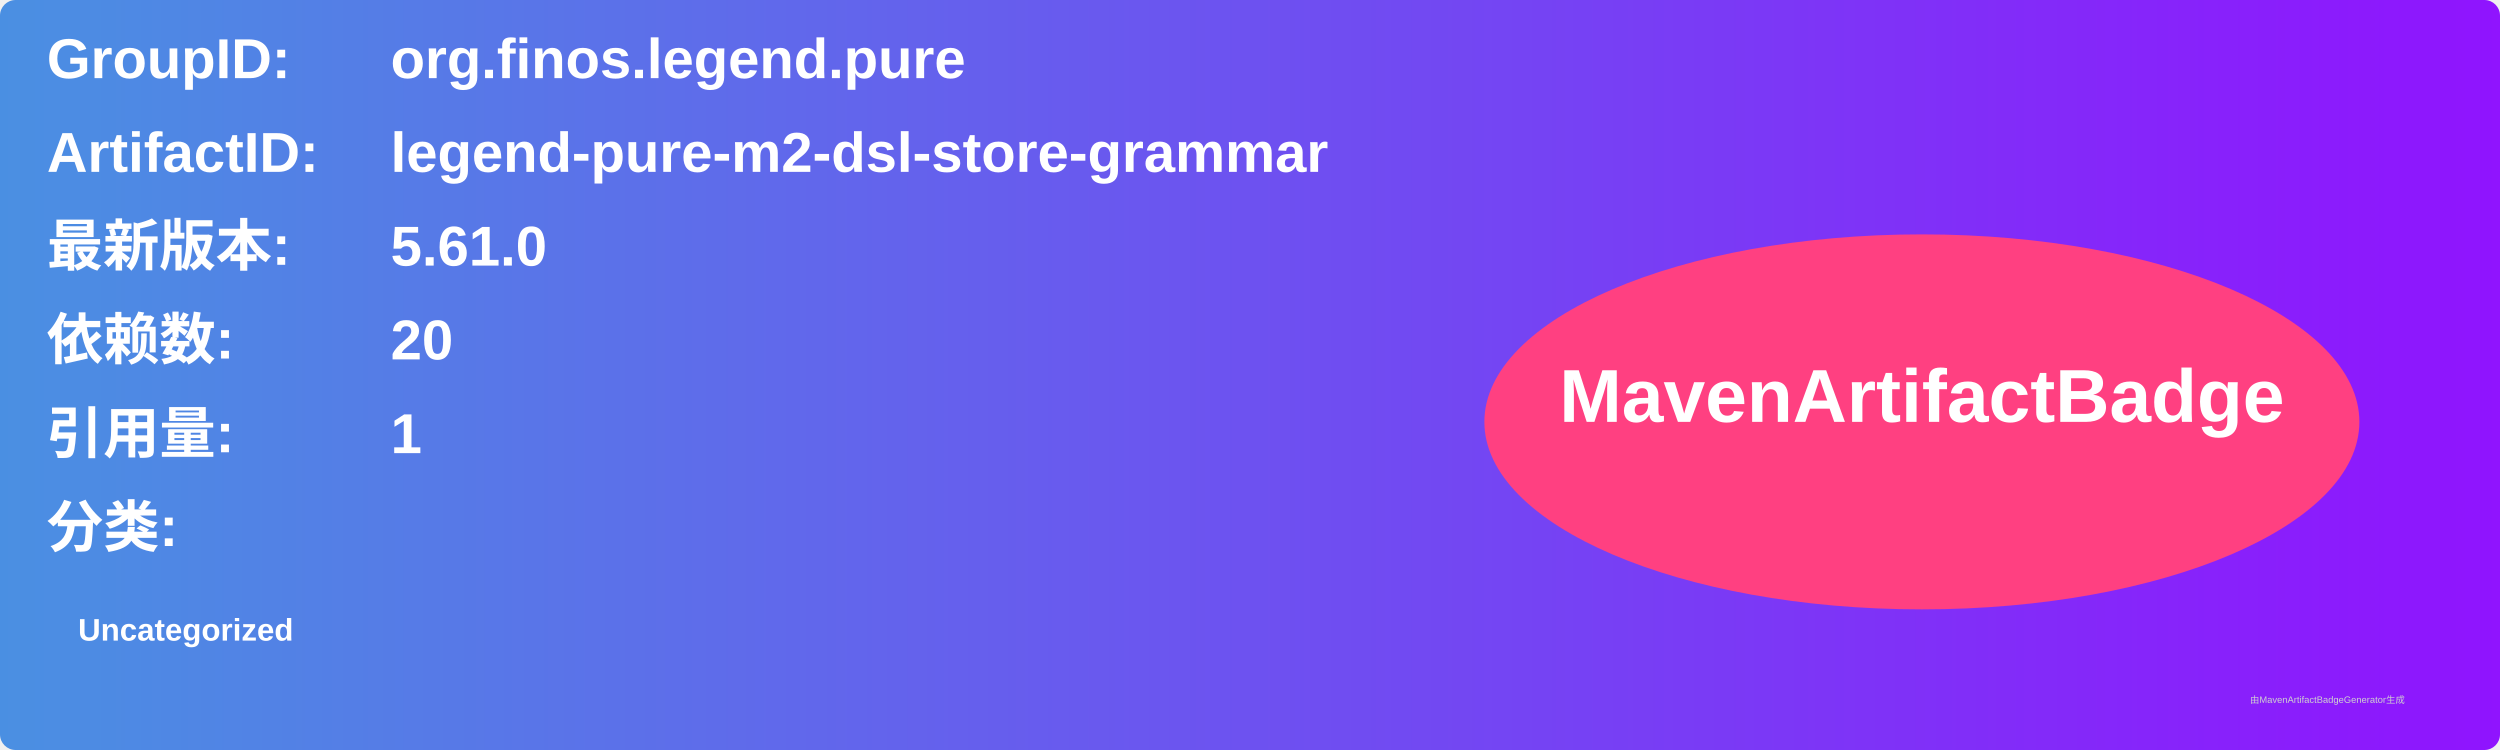
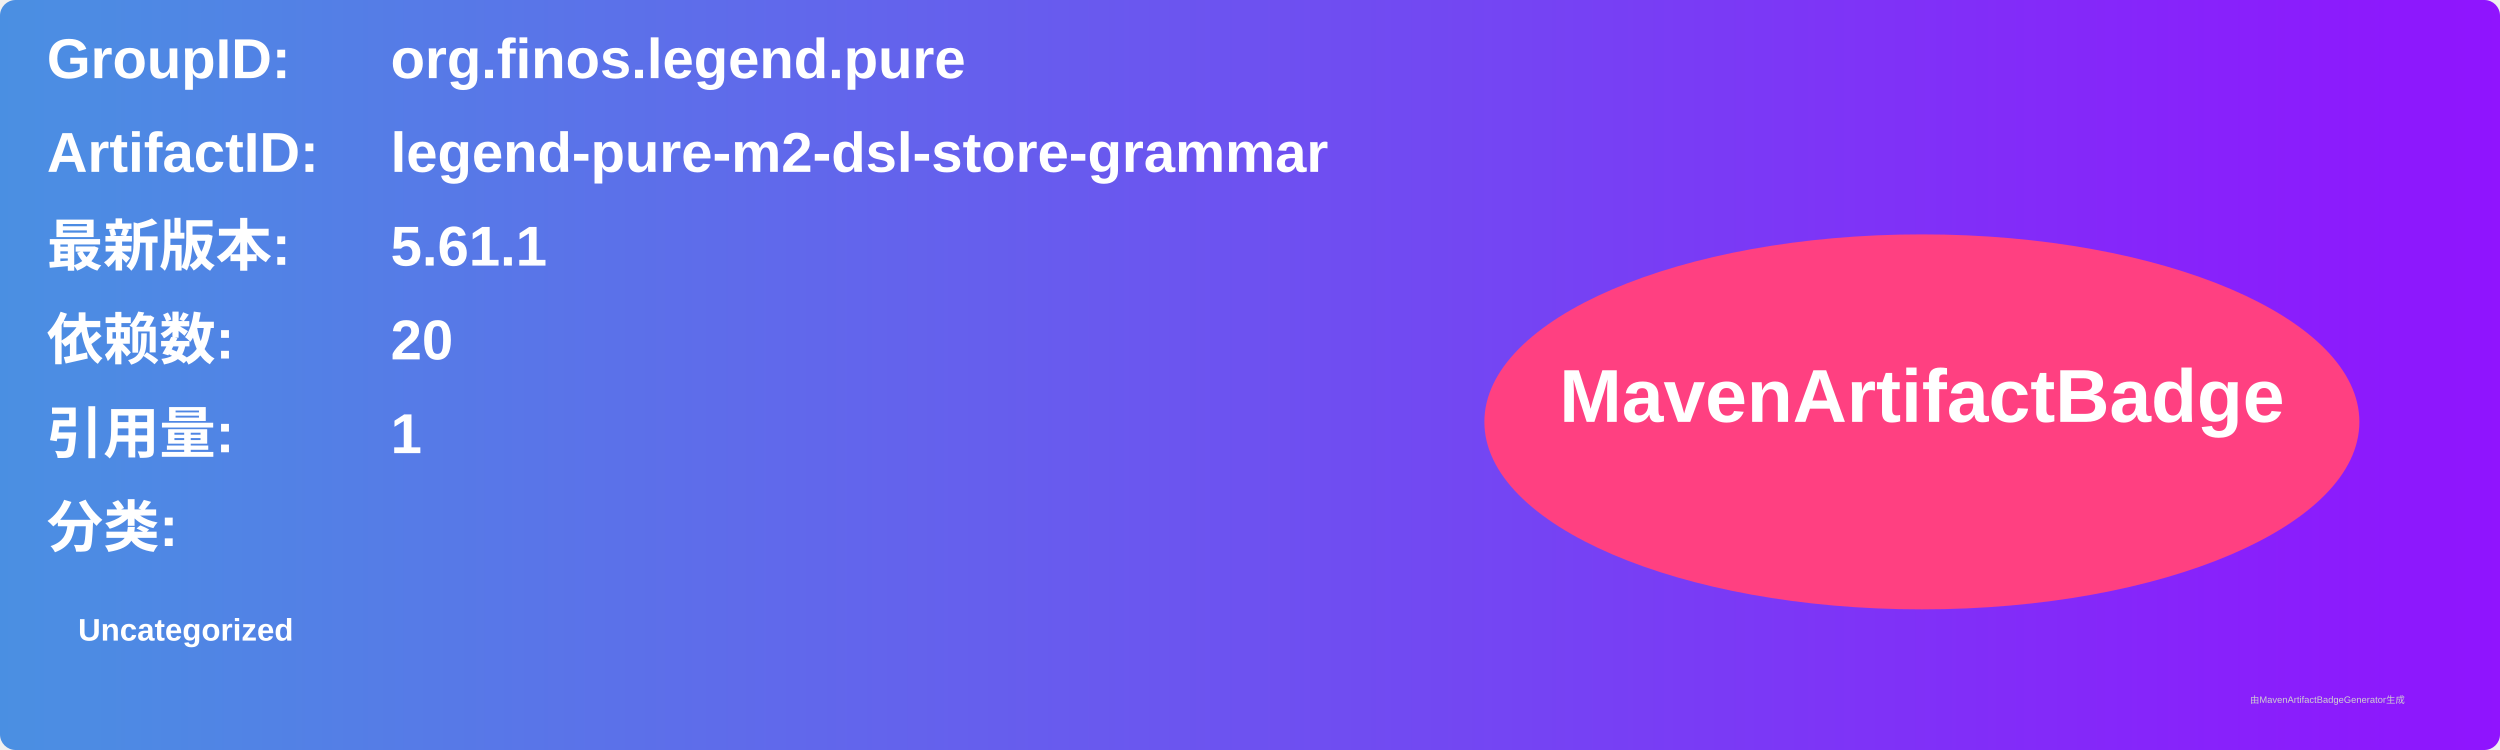
<svg xmlns="http://www.w3.org/2000/svg" width="800" height="240" viewBox="0 0 800 240">
  <linearGradient id="grad" x1="0%" y1="0%" x2="100%" y2="0%">
    <stop offset="0%" stop-color="#4a90e2" />
    <stop offset="100%" stop-color="#9013fe" />
  </linearGradient>
  <rect width="100%" height="100%" rx="5" ry="5" fill="url(#grad)" />
  <g transform="translate(15, 15)">
    <text x="0" y="10" font-family="Arial" font-size="18" fill="white" font-weight="bold" width="260">GroupID:</text>
    <text x="110" y="10" font-family="Arial" font-size="18" fill="white" font-weight="bold" width="460">org.finos.legend.pure</text>
    <text x="0" y="40" font-family="Arial" font-size="18" fill="white" font-weight="bold" width="260">ArtifactID:</text>
    <text x="110" y="40" font-family="Arial" font-size="18" fill="white" font-weight="bold" width="460">legend-pure-m2-dsl-store-grammar</text>
    <text x="0" y="70" font-family="Arial" font-size="18" fill="white" font-weight="bold">最新版本:</text>
    <text x="110" y="70" font-family="Arial" font-size="18" fill="white" font-weight="bold">
-       <tspan font-weight="bold">5.61.0</tspan>
+       <tspan font-weight="bold">5.61.1</tspan>
    </text>
    <text x="0" y="100" font-family="Arial" font-size="18" fill="white" font-weight="bold">依赖数: </text>
    <text x="110" y="100" font-family="Arial" font-size="18" fill="white">
      <tspan font-weight="bold">20</tspan>
    </text>
    <text x="0" y="130" font-family="Arial" font-size="18" fill="white" font-weight="bold">引用量: </text>
    <text x="110" y="130" font-family="Arial" font-size="18" fill="white">
      <tspan font-weight="bold">1</tspan>
    </text>
    <text x="0" y="160" font-family="Arial" font-size="18" fill="white" font-weight="bold">分类:</text>
    <text x="10" y="190" font-family="Arial" font-size="10" fill="white">
      <tspan font-weight="bold">Uncategorized</tspan>
    </text>
    <ellipse cx="600" cy="120" rx="140" ry="60" fill="#ff4081" />
    <text x="600" y="120" text-anchor="middle" font-family="Arial" font-size="24" fill="white" font-weight="bold">MavenArtifactBadge</text>
  </g>
  <text x="720" y="225" font-family="Arial" font-size="3" fill="#d0d0d0">由MavenArtifactBadgeGenerator生成</text>
</svg>
